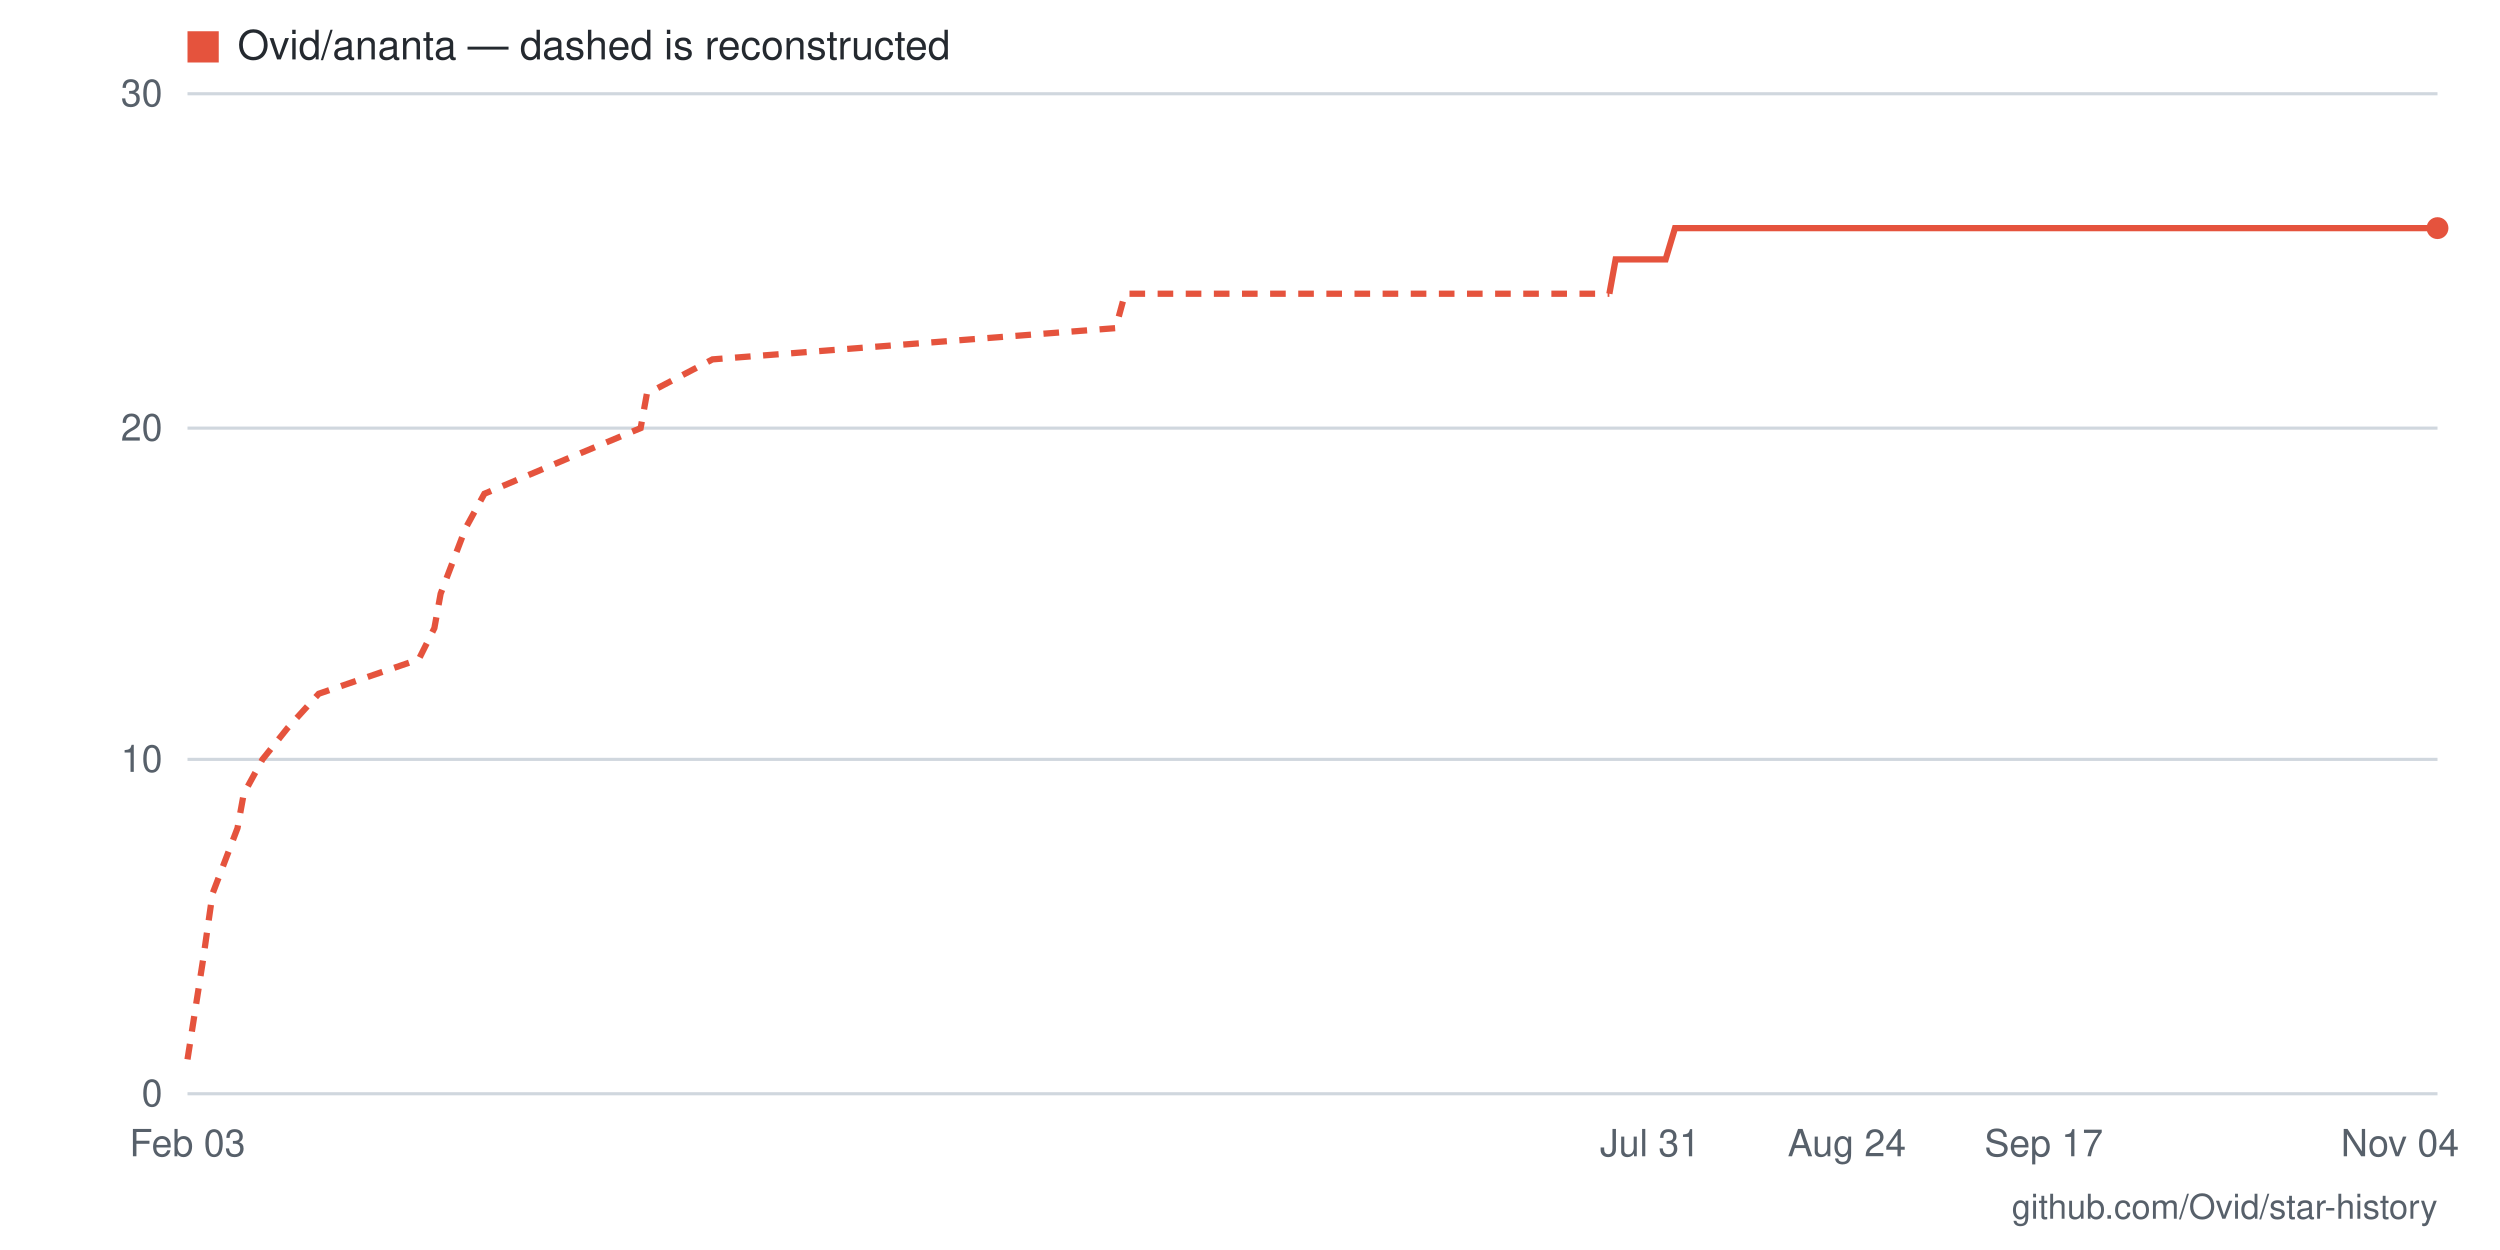
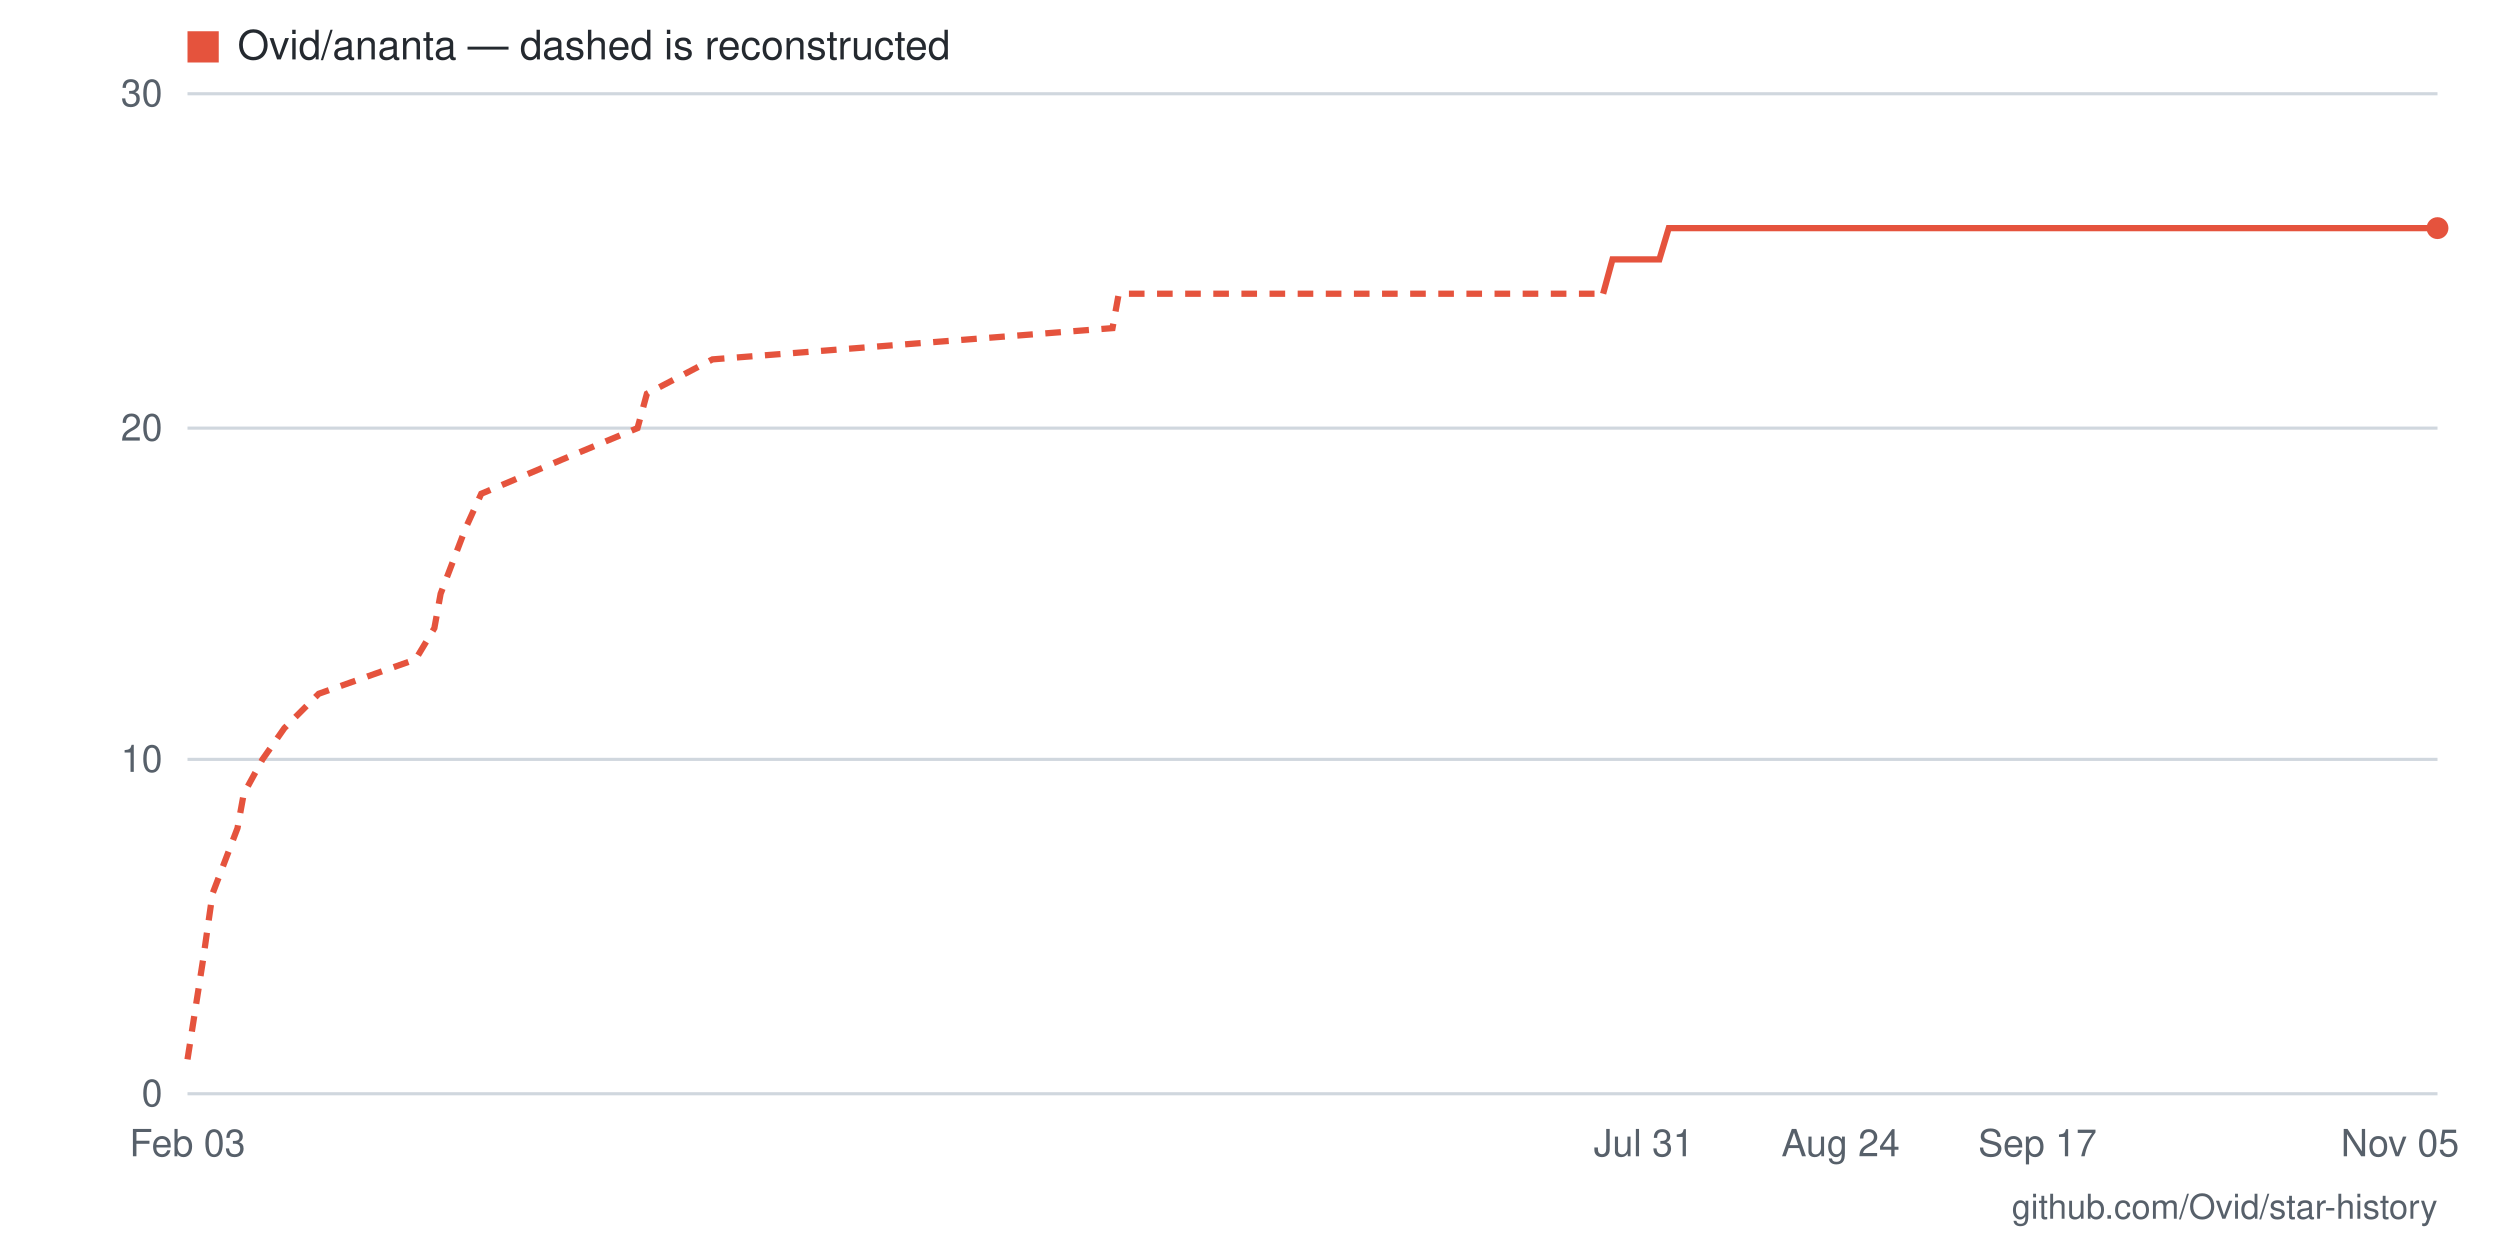
- <svg xmlns="http://www.w3.org/2000/svg" viewBox="0 0 800 400" width="800" height="400" role="img" aria-label="Star history for Ovid/ananta: 26 stars as of 2026-11-04">
+ <svg xmlns="http://www.w3.org/2000/svg" viewBox="0 0 800 400" width="800" height="400" role="img" aria-label="Star history for Ovid/ananta: 26 stars as of 2026-11-05">
  <rect width="800" height="400" fill="#ffffff" />
  <line x1="60" y1="350" x2="780" y2="350" stroke="#d0d7de" stroke-width="1" />
  <text x="52" y="354" text-anchor="end" font-family="-apple-system,BlinkMacSystemFont,'Segoe UI',Helvetica,Arial,sans-serif" font-size="12" fill="#57606a">0</text>
  <line x1="60" y1="243" x2="780" y2="243" stroke="#d0d7de" stroke-width="1" />
  <text x="52" y="247" text-anchor="end" font-family="-apple-system,BlinkMacSystemFont,'Segoe UI',Helvetica,Arial,sans-serif" font-size="12" fill="#57606a">10</text>
  <line x1="60" y1="137" x2="780" y2="137" stroke="#d0d7de" stroke-width="1" />
  <text x="52" y="141" text-anchor="end" font-family="-apple-system,BlinkMacSystemFont,'Segoe UI',Helvetica,Arial,sans-serif" font-size="12" fill="#57606a">20</text>
  <line x1="60" y1="30" x2="780" y2="30" stroke="#d0d7de" stroke-width="1" />
  <text x="52" y="34" text-anchor="end" font-family="-apple-system,BlinkMacSystemFont,'Segoe UI',Helvetica,Arial,sans-serif" font-size="12" fill="#57606a">30</text>
-   <text x="768" y="370" text-anchor="middle" font-family="-apple-system,BlinkMacSystemFont,'Segoe UI',Helvetica,Arial,sans-serif" font-size="12" fill="#57606a">Nov 04</text>
-   <text x="654" y="370" text-anchor="middle" font-family="-apple-system,BlinkMacSystemFont,'Segoe UI',Helvetica,Arial,sans-serif" font-size="12" fill="#57606a">Sep 17</text>
-   <text x="591" y="370" text-anchor="middle" font-family="-apple-system,BlinkMacSystemFont,'Segoe UI',Helvetica,Arial,sans-serif" font-size="12" fill="#57606a">Aug 24</text>
-   <text x="528" y="370" text-anchor="middle" font-family="-apple-system,BlinkMacSystemFont,'Segoe UI',Helvetica,Arial,sans-serif" font-size="12" fill="#57606a">Jul 31</text>
+   <text x="768" y="370" text-anchor="middle" font-family="-apple-system,BlinkMacSystemFont,'Segoe UI',Helvetica,Arial,sans-serif" font-size="12" fill="#57606a">Nov 05</text>
+   <text x="652" y="370" text-anchor="middle" font-family="-apple-system,BlinkMacSystemFont,'Segoe UI',Helvetica,Arial,sans-serif" font-size="12" fill="#57606a">Sep 17</text>
+   <text x="589" y="370" text-anchor="middle" font-family="-apple-system,BlinkMacSystemFont,'Segoe UI',Helvetica,Arial,sans-serif" font-size="12" fill="#57606a">Aug 24</text>
+   <text x="526" y="370" text-anchor="middle" font-family="-apple-system,BlinkMacSystemFont,'Segoe UI',Helvetica,Arial,sans-serif" font-size="12" fill="#57606a">Jul 31</text>
  <text x="60" y="370" text-anchor="middle" font-family="-apple-system,BlinkMacSystemFont,'Segoe UI',Helvetica,Arial,sans-serif" font-size="12" fill="#57606a">Feb 03</text>
-   <polyline fill="none" stroke="#e5533d" stroke-width="2" stroke-dasharray="5 4" points="60,339 65,307 68,286 76,265 78,254 84,243 92,233 102,222 134,211 139,201 141,190 149,169 155,158 181,147 205,137 207,126 228,115 357,105 360,94 515,94" />
-   <polyline fill="none" stroke="#e5533d" stroke-width="2" points="515,94 517,83 520,83 522,83 525,83 528,83 530,83 533,83 536,73 538,73 541,73 544,73 546,73 549,73 551,73 554,73 557,73 559,73 562,73 565,73 567,73 570,73 572,73 575,73 578,73 580,73 583,73 586,73 588,73 591,73 593,73 596,73 599,73 601,73 604,73 607,73 609,73 612,73 614,73 617,73 620,73 622,73 625,73 628,73 630,73 633,73 635,73 638,73 641,73 643,73 646,73 649,73 651,73 654,73 656,73 659,73 662,73 664,73 667,73 670,73 672,73 675,73 678,73 680,73 683,73 685,73 688,73 691,73 693,73 696,73 699,73 701,73 704,73 706,73 709,73 712,73 714,73 717,73 720,73 722,73 725,73 727,73 730,73 733,73 735,73 738,73 741,73 743,73 746,73 748,73 751,73 754,73 756,73 759,73 762,73 764,73 767,73 769,73 772,73 775,73 777,73 780,73" />
+   <polyline fill="none" stroke="#e5533d" stroke-width="2" stroke-dasharray="5 4" points="60,339 65,307 68,286 76,265 78,254 84,243 91,233 102,222 133,211 139,201 141,190 149,169 154,158 180,147 204,137 207,126 228,115 356,105 358,94 513,94" />
+   <polyline fill="none" stroke="#e5533d" stroke-width="2" points="513,94 516,83 518,83 521,83 523,83 526,83 529,83 531,83 534,73 537,73 539,73 542,73 544,73 547,73 550,73 552,73 555,73 557,73 560,73 563,73 565,73 568,73 571,73 573,73 576,73 578,73 581,73 584,73 586,73 589,73 591,73 594,73 597,73 599,73 602,73 605,73 607,73 610,73 612,73 615,73 618,73 620,73 623,73 626,73 628,73 631,73 633,73 636,73 639,73 641,73 644,73 646,73 649,73 652,73 654,73 657,73 660,73 662,73 665,73 667,73 670,73 673,73 675,73 678,73 681,73 683,73 686,73 688,73 691,73 694,73 696,73 699,73 701,73 704,73 707,73 709,73 712,73 715,73 717,73 720,73 722,73 725,73 728,73 730,73 733,73 735,73 738,73 741,73 743,73 746,73 749,73 751,73 754,73 756,73 759,73 762,73 764,73 767,73 770,73 772,73 775,73 777,73 780,73" />
  <circle cx="780" cy="73" r="3.5" fill="#e5533d" />
  <rect x="60" y="10" width="10" height="10" fill="#e5533d" />
  <text x="76" y="19" font-family="-apple-system,BlinkMacSystemFont,'Segoe UI',Helvetica,Arial,sans-serif" font-size="13" fill="#24292f">Ovid/ananta — dashed is reconstructed</text>
  <text x="780" y="390" text-anchor="end" font-family="-apple-system,BlinkMacSystemFont,'Segoe UI',Helvetica,Arial,sans-serif" font-size="11" fill="#57606a">github.com/Ovid/star-history</text>
</svg>
